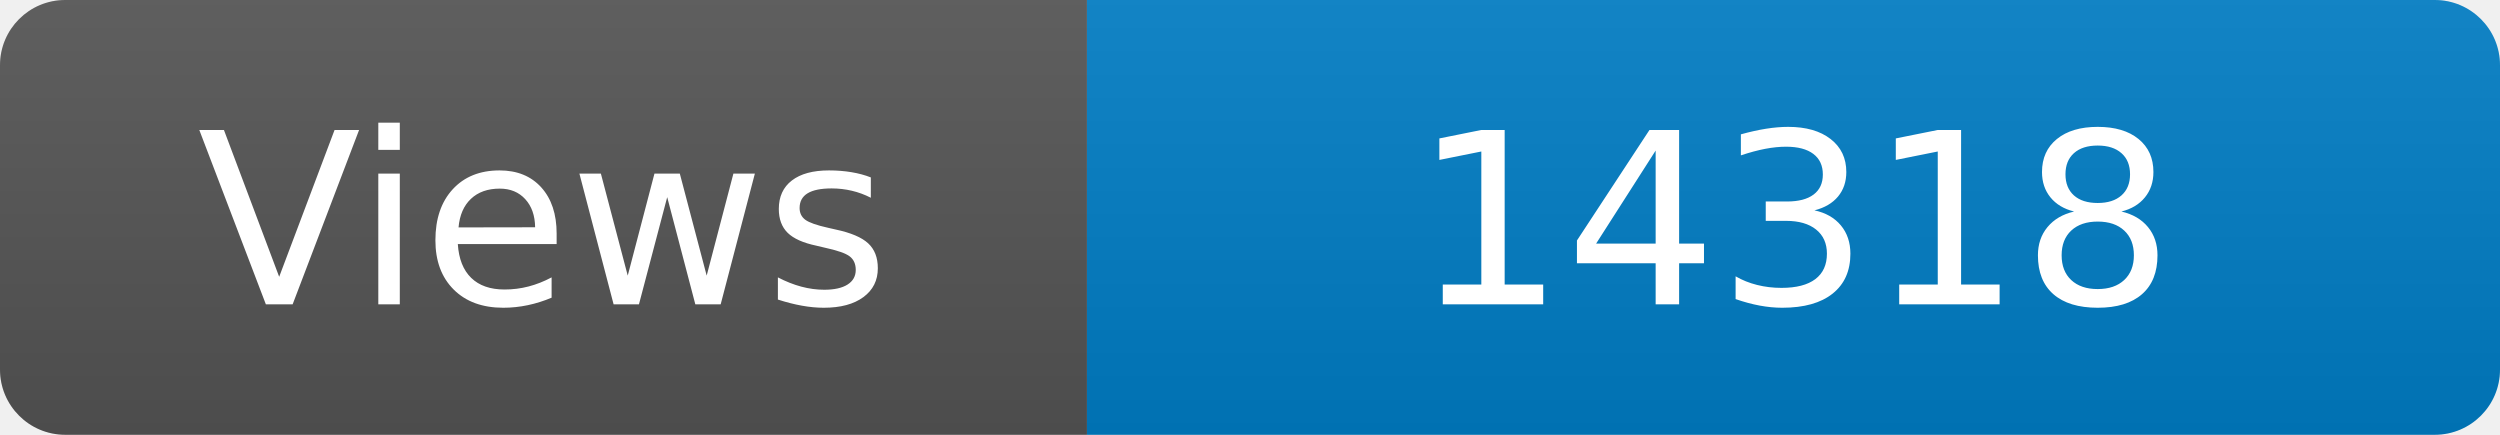
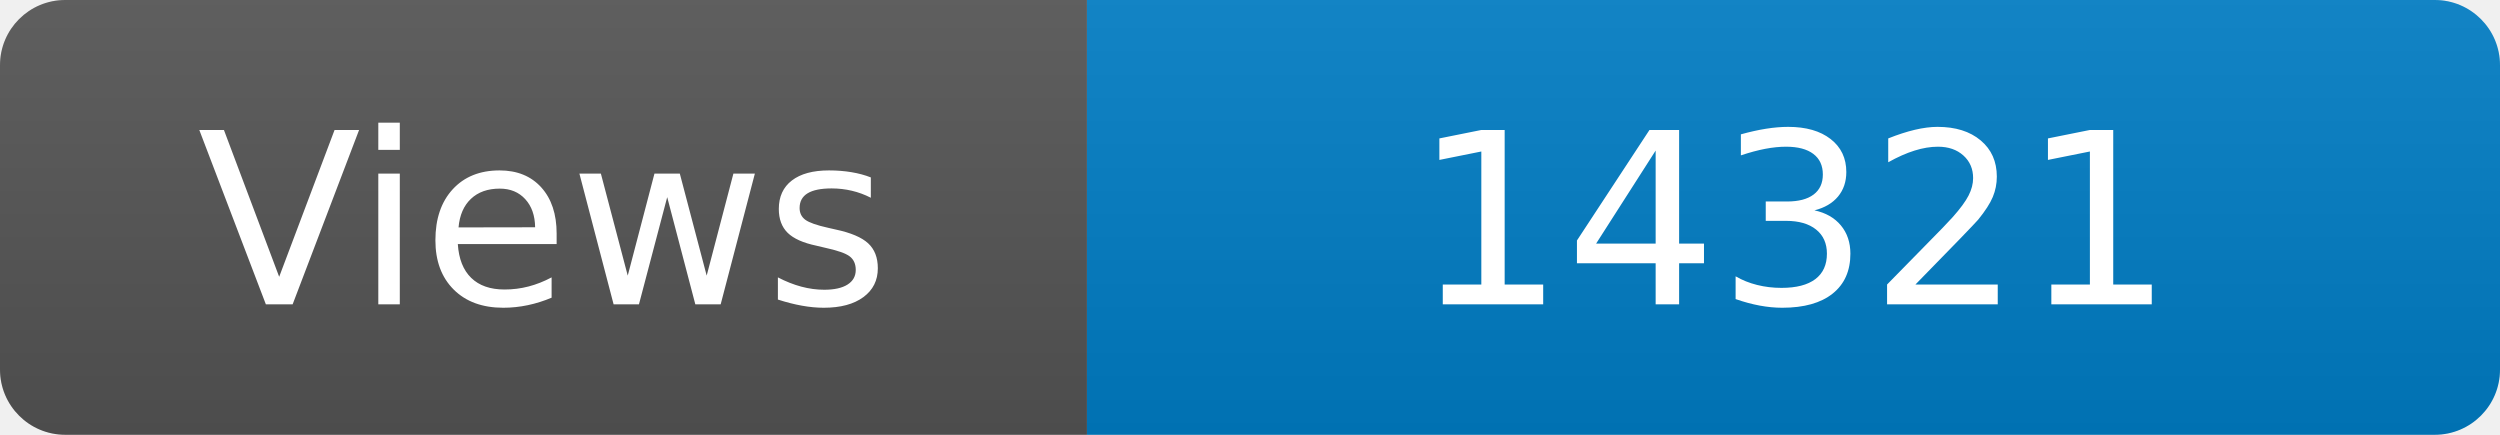
<svg xmlns="http://www.w3.org/2000/svg" width="115" height="20" role="img" aria-label="Maintained?: yes">
  <linearGradient id="s" x2="0" y2="100%">
    <stop offset="0" stop-color="#bbb" stop-opacity=".1" />
    <stop offset="1" stop-opacity=".1" />
  </linearGradient>
  <clipPath id="r">
    <rect width="115" height="20" rx="3" fill="#fff" />
  </clipPath>
  <g clip-path="url(#r)">
    <rect width="50" height="20" fill="#555" />
    <rect x="50" width="160" height="20" fill="#007ec6" />
    <rect width="115" height="20" fill="url(#s)" />
  </g>
  <g fill="#fff" text-anchor="middle" font-family="Verdana,Geneva,DejaVu Sans,sans-serif" font-size="110">
    <text x="250" y="140" transform="scale(.1)" fill="#fff">Views</text>
-     <text x="825" y="140" transform="scale(.1)" fill="#fff">14318</text>
+     <text x="825" y="140" transform="scale(.1)" fill="#fff">14321</text>
  </g>
</svg>
